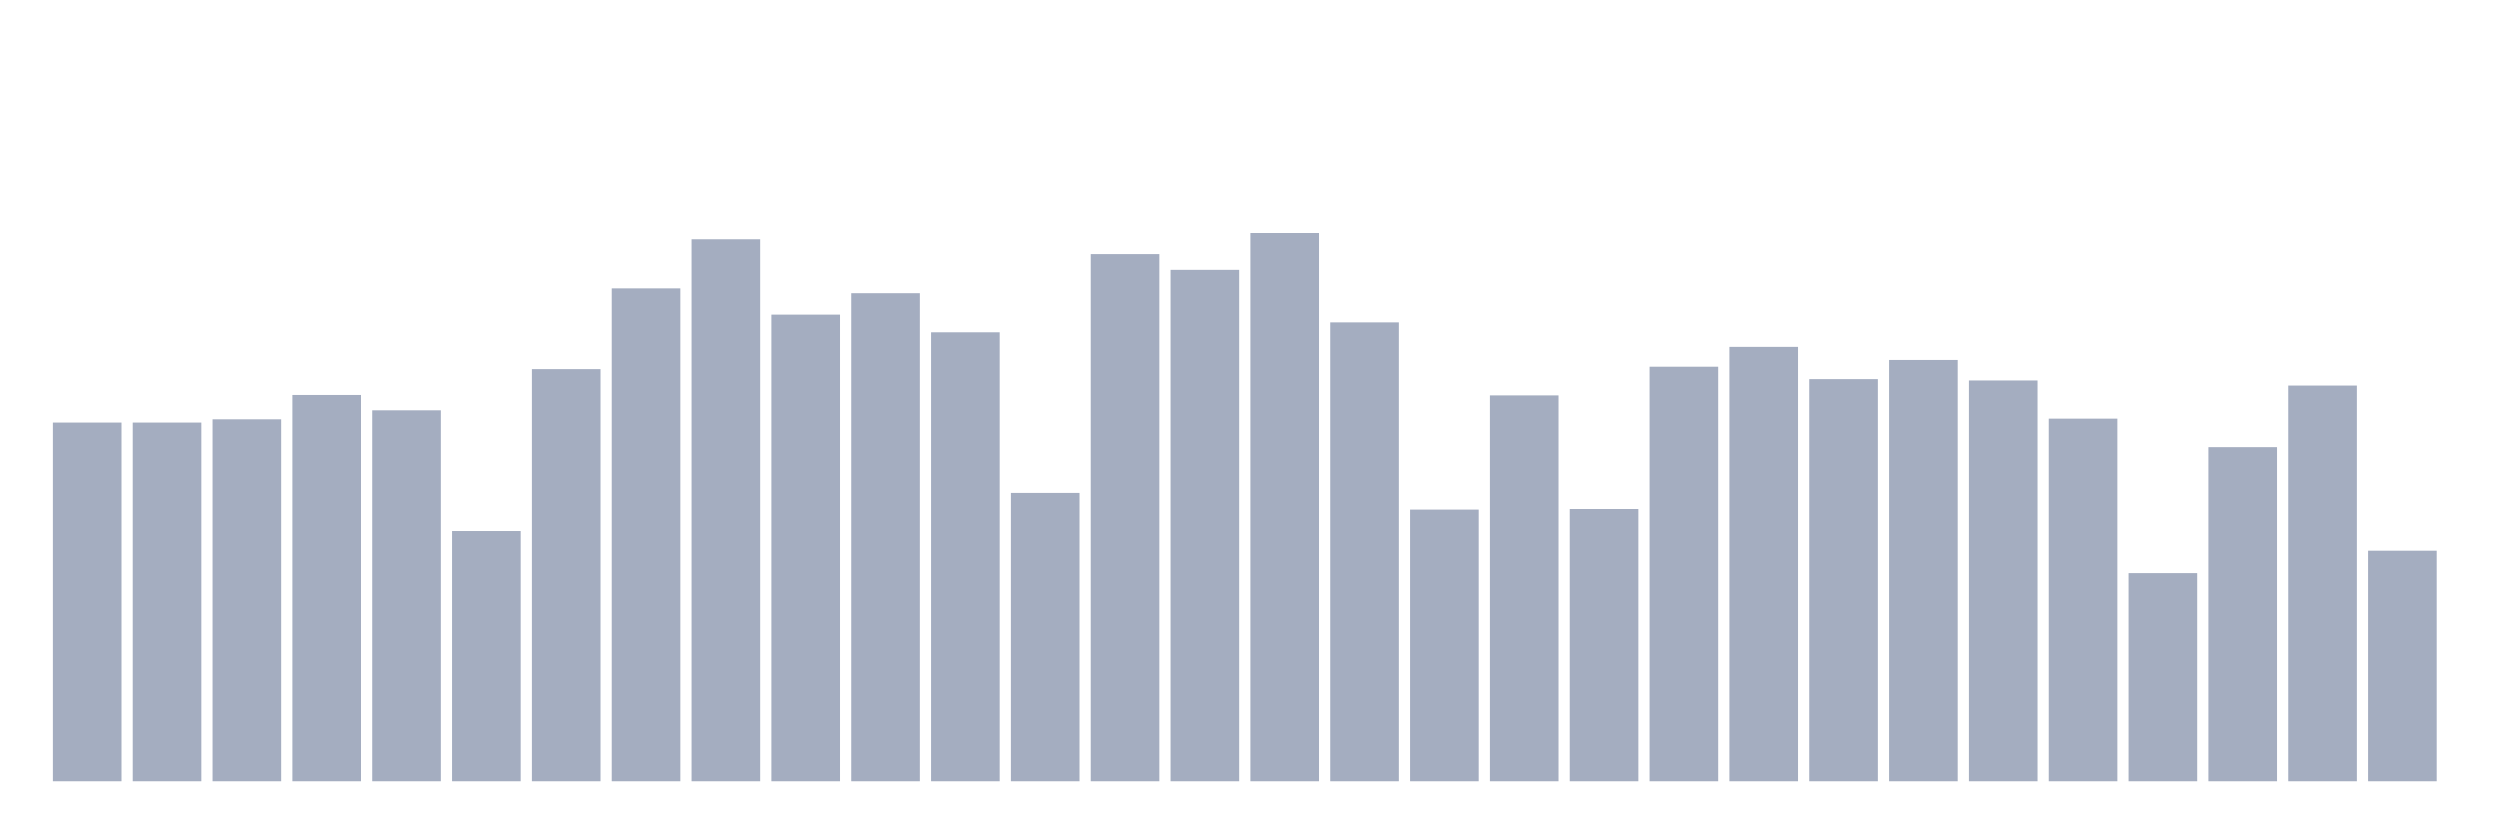
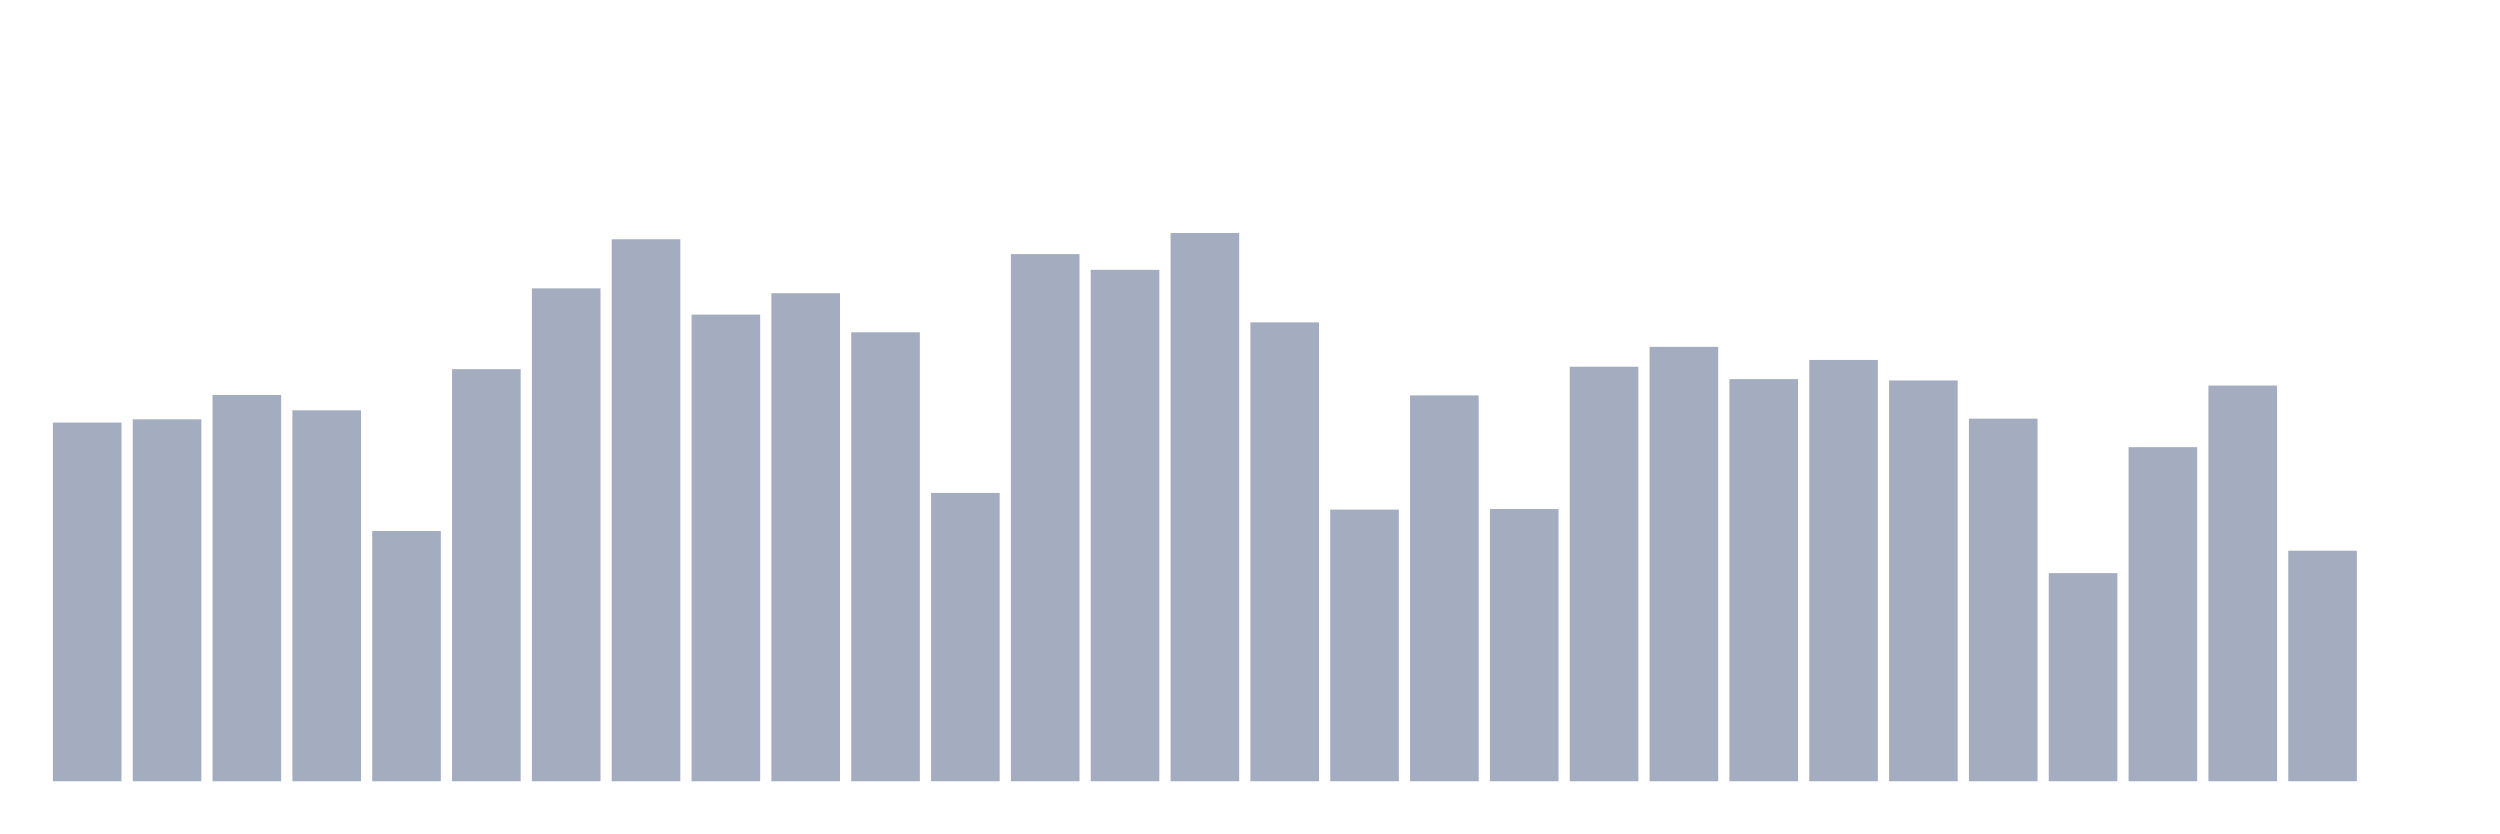
<svg xmlns="http://www.w3.org/2000/svg" viewBox="0 0 480 160">
  <g transform="translate(10,10)">
    <rect class="bar" x="0.153" width="13.175" y="71.132" height="68.868" fill="rgb(164,173,192)" />
-     <rect class="bar" x="15.482" width="13.175" y="71.132" height="68.868" fill="rgb(164,173,192)" />
-     <rect class="bar" x="30.81" width="13.175" y="70.507" height="69.493" fill="rgb(164,173,192)" />
-     <rect class="bar" x="46.138" width="13.175" y="65.834" height="74.166" fill="rgb(164,173,192)" />
-     <rect class="bar" x="61.466" width="13.175" y="68.779" height="71.221" fill="rgb(164,173,192)" />
-     <rect class="bar" x="76.794" width="13.175" y="91.954" height="48.046" fill="rgb(164,173,192)" />
-     <rect class="bar" x="92.123" width="13.175" y="60.873" height="79.127" fill="rgb(164,173,192)" />
-     <rect class="bar" x="107.451" width="13.175" y="45.364" height="94.636" fill="rgb(164,173,192)" />
-     <rect class="bar" x="122.779" width="13.175" y="35.937" height="104.063" fill="rgb(164,173,192)" />
-     <rect class="bar" x="138.107" width="13.175" y="50.405" height="89.595" fill="rgb(164,173,192)" />
-     <rect class="bar" x="153.436" width="13.175" y="46.292" height="93.708" fill="rgb(164,173,192)" />
-     <rect class="bar" x="168.764" width="13.175" y="53.798" height="86.202" fill="rgb(164,173,192)" />
-     <rect class="bar" x="184.092" width="13.175" y="84.64" height="55.36" fill="rgb(164,173,192)" />
-     <rect class="bar" x="199.42" width="13.175" y="38.786" height="101.214" fill="rgb(164,173,192)" />
-     <rect class="bar" x="214.748" width="13.175" y="41.811" height="98.189" fill="rgb(164,173,192)" />
-     <rect class="bar" x="230.077" width="13.175" y="34.737" height="105.263" fill="rgb(164,173,192)" />
-     <rect class="bar" x="245.405" width="13.175" y="51.894" height="88.106" fill="rgb(164,173,192)" />
-     <rect class="bar" x="260.733" width="13.175" y="87.841" height="52.159" fill="rgb(164,173,192)" />
-     <rect class="bar" x="276.061" width="13.175" y="65.914" height="74.086" fill="rgb(164,173,192)" />
-     <rect class="bar" x="291.39" width="13.175" y="87.729" height="52.271" fill="rgb(164,173,192)" />
-     <rect class="bar" x="306.718" width="13.175" y="60.408" height="79.592" fill="rgb(164,173,192)" />
-     <rect class="bar" x="322.046" width="13.175" y="56.599" height="83.401" fill="rgb(164,173,192)" />
-     <rect class="bar" x="337.374" width="13.175" y="62.793" height="77.207" fill="rgb(164,173,192)" />
-     <rect class="bar" x="352.702" width="13.175" y="59.112" height="80.888" fill="rgb(164,173,192)" />
-     <rect class="bar" x="368.031" width="13.175" y="63.049" height="76.951" fill="rgb(164,173,192)" />
-     <rect class="bar" x="383.359" width="13.175" y="70.379" height="69.621" fill="rgb(164,173,192)" />
-     <rect class="bar" x="398.687" width="13.175" y="100.036" height="39.964" fill="rgb(164,173,192)" />
-     <rect class="bar" x="414.015" width="13.175" y="75.853" height="64.147" fill="rgb(164,173,192)" />
-     <rect class="bar" x="429.344" width="13.175" y="64.026" height="75.974" fill="rgb(164,173,192)" />
-     <rect class="bar" x="444.672" width="13.175" y="95.731" height="44.269" fill="rgb(164,173,192)" />
+     <rect class="bar" x="15.482" width="13.175" y="70.507" height="69.493" fill="rgb(164,173,192)" />
+     <rect class="bar" x="30.81" width="13.175" y="65.834" height="74.166" fill="rgb(164,173,192)" />
+     <rect class="bar" x="46.138" width="13.175" y="68.779" height="71.221" fill="rgb(164,173,192)" />
+     <rect class="bar" x="61.466" width="13.175" y="91.954" height="48.046" fill="rgb(164,173,192)" />
+     <rect class="bar" x="76.794" width="13.175" y="60.873" height="79.127" fill="rgb(164,173,192)" />
+     <rect class="bar" x="92.123" width="13.175" y="45.364" height="94.636" fill="rgb(164,173,192)" />
+     <rect class="bar" x="107.451" width="13.175" y="35.937" height="104.063" fill="rgb(164,173,192)" />
+     <rect class="bar" x="122.779" width="13.175" y="50.405" height="89.595" fill="rgb(164,173,192)" />
+     <rect class="bar" x="138.107" width="13.175" y="46.292" height="93.708" fill="rgb(164,173,192)" />
+     <rect class="bar" x="153.436" width="13.175" y="53.798" height="86.202" fill="rgb(164,173,192)" />
+     <rect class="bar" x="168.764" width="13.175" y="84.64" height="55.36" fill="rgb(164,173,192)" />
+     <rect class="bar" x="184.092" width="13.175" y="38.786" height="101.214" fill="rgb(164,173,192)" />
+     <rect class="bar" x="199.42" width="13.175" y="41.811" height="98.189" fill="rgb(164,173,192)" />
+     <rect class="bar" x="214.748" width="13.175" y="34.737" height="105.263" fill="rgb(164,173,192)" />
+     <rect class="bar" x="230.077" width="13.175" y="51.894" height="88.106" fill="rgb(164,173,192)" />
+     <rect class="bar" x="245.405" width="13.175" y="87.841" height="52.159" fill="rgb(164,173,192)" />
+     <rect class="bar" x="260.733" width="13.175" y="65.914" height="74.086" fill="rgb(164,173,192)" />
+     <rect class="bar" x="276.061" width="13.175" y="87.729" height="52.271" fill="rgb(164,173,192)" />
+     <rect class="bar" x="291.39" width="13.175" y="60.408" height="79.592" fill="rgb(164,173,192)" />
+     <rect class="bar" x="306.718" width="13.175" y="56.599" height="83.401" fill="rgb(164,173,192)" />
+     <rect class="bar" x="322.046" width="13.175" y="62.793" height="77.207" fill="rgb(164,173,192)" />
+     <rect class="bar" x="337.374" width="13.175" y="59.112" height="80.888" fill="rgb(164,173,192)" />
+     <rect class="bar" x="352.702" width="13.175" y="63.049" height="76.951" fill="rgb(164,173,192)" />
+     <rect class="bar" x="368.031" width="13.175" y="70.379" height="69.621" fill="rgb(164,173,192)" />
+     <rect class="bar" x="383.359" width="13.175" y="100.036" height="39.964" fill="rgb(164,173,192)" />
+     <rect class="bar" x="398.687" width="13.175" y="75.853" height="64.147" fill="rgb(164,173,192)" />
+     <rect class="bar" x="414.015" width="13.175" y="64.026" height="75.974" fill="rgb(164,173,192)" />
+     <rect class="bar" x="429.344" width="13.175" y="95.731" height="44.269" fill="rgb(164,173,192)" />
+     <rect class="bar" x="444.672" width="13.175" y="140" height="0" fill="rgb(164,173,192)" />
  </g>
</svg>
